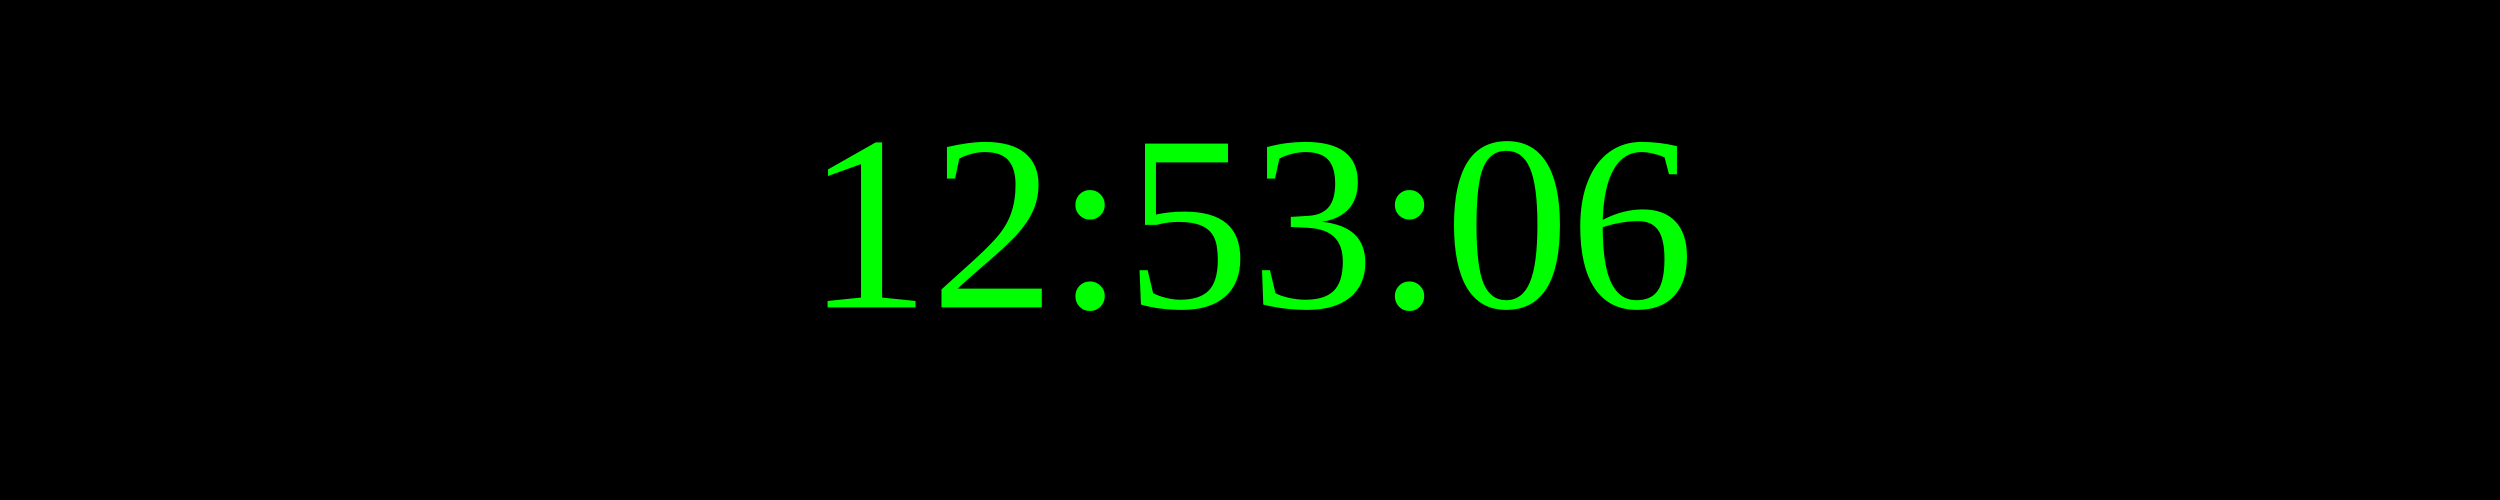
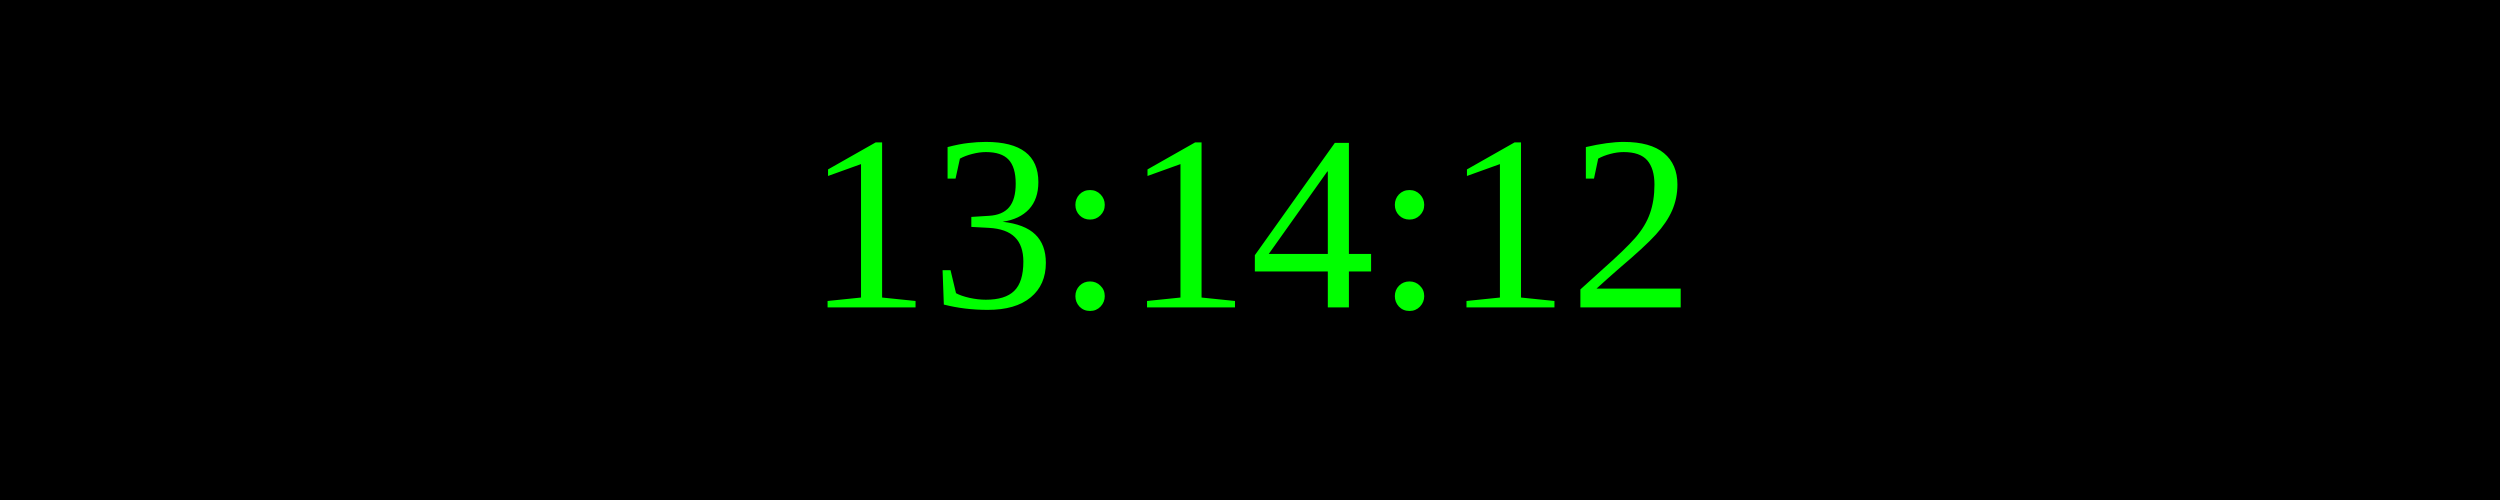
<svg xmlns="http://www.w3.org/2000/svg" width="250" height="50">
  <rect width="100%" height="100%" fill="black" />
  <text x="50%" y="50%" font-size="25" fill="lime" text-anchor="middle" dominant-baseline="middle">
- 12:53:06
+ 13:14:12
</text>
</svg>
